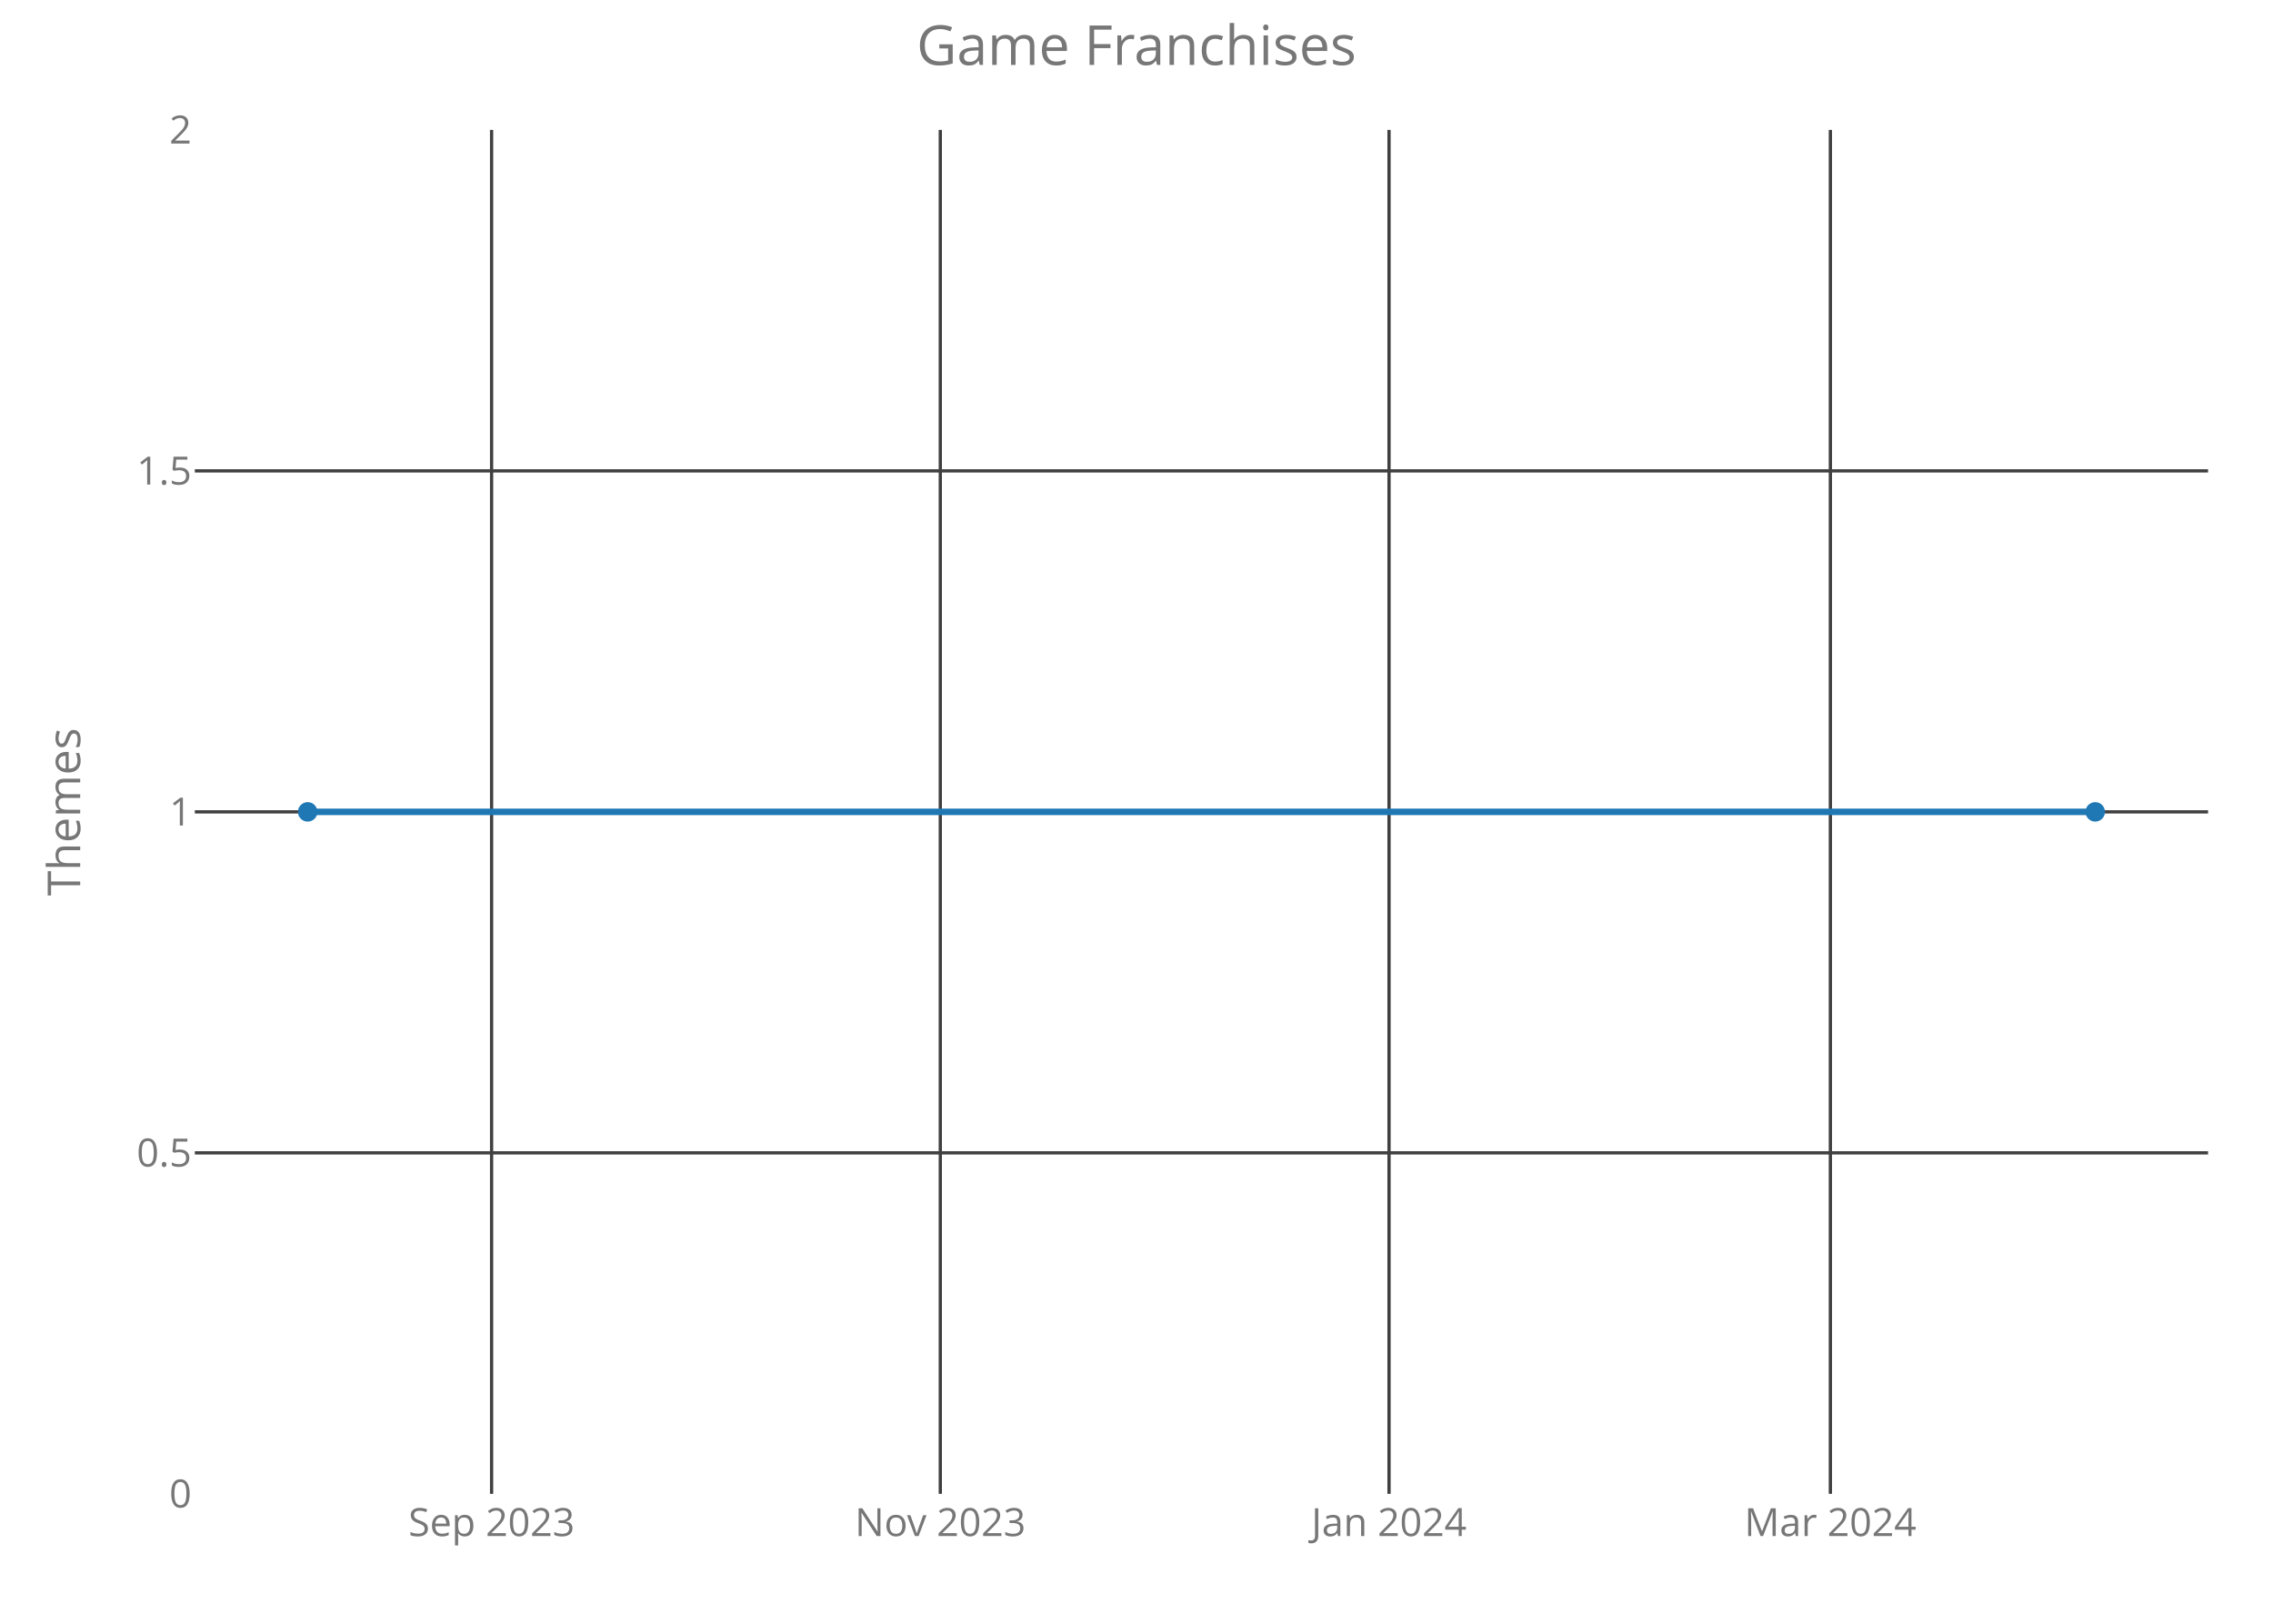
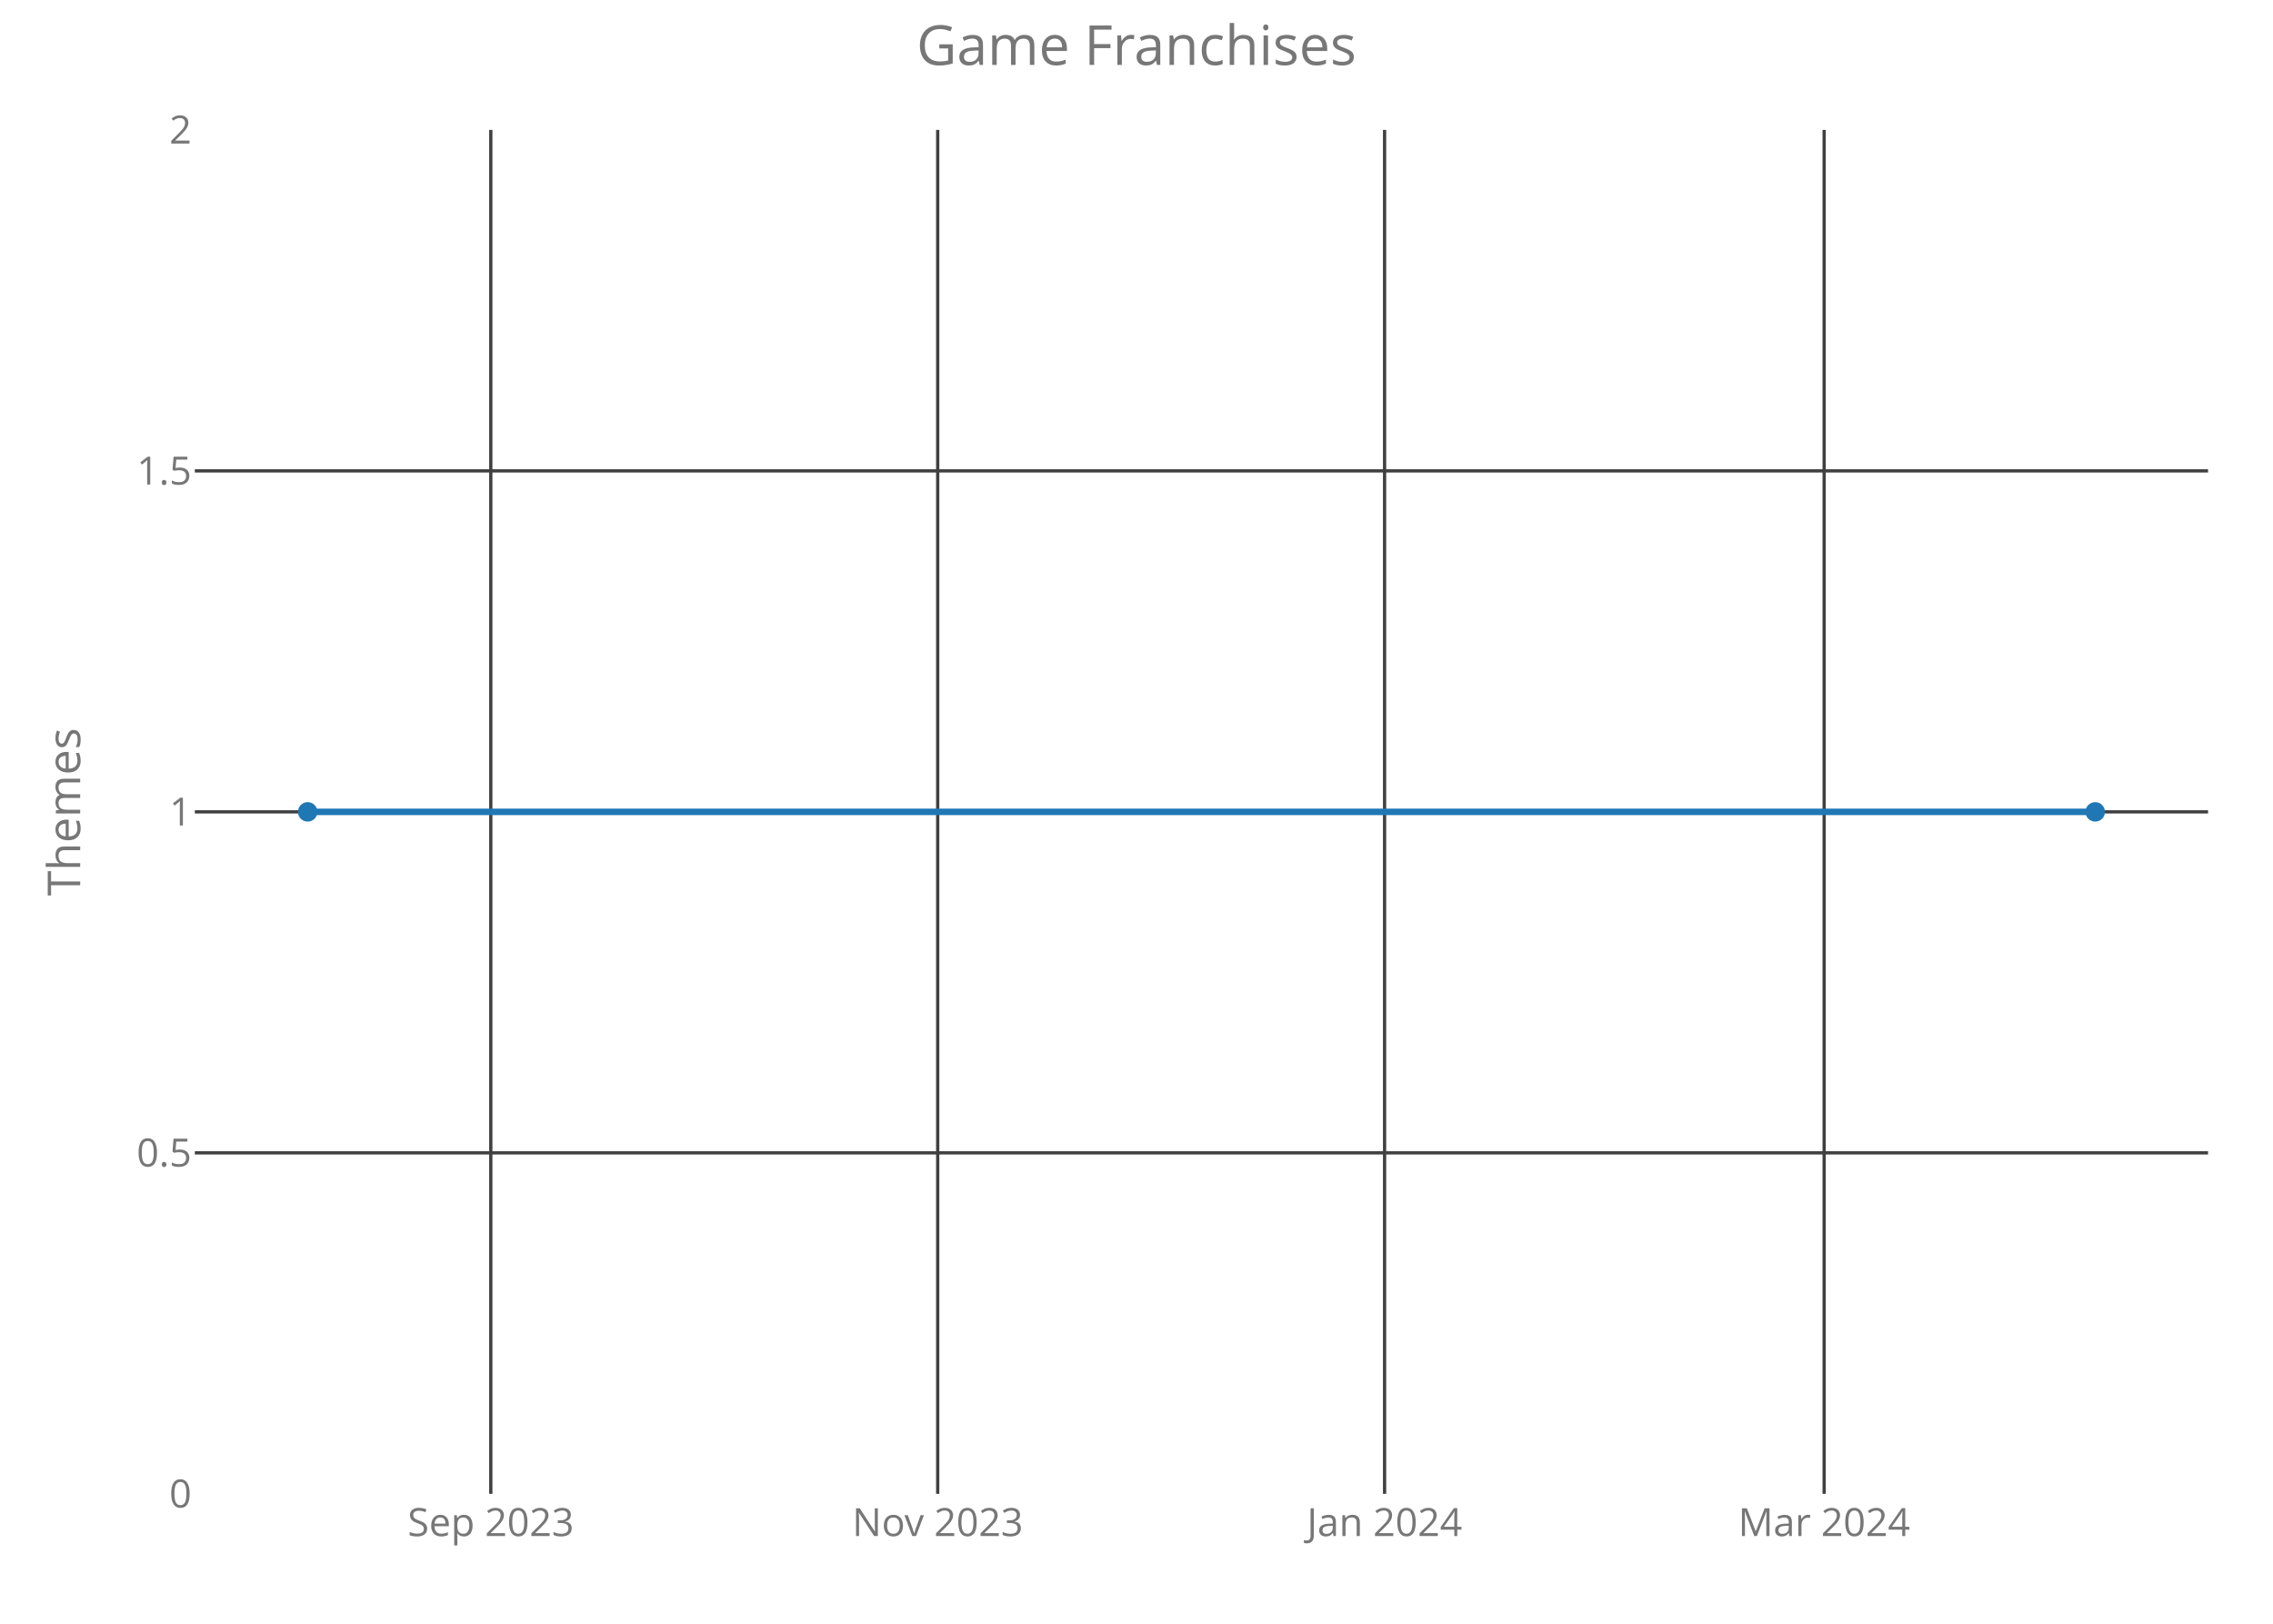
<svg xmlns="http://www.w3.org/2000/svg" class="main-svg" width="700" height="500" style="" viewBox="0 0 700 500">
  <rect x="0" y="0" width="700" height="500" style="fill: rgb(0, 0, 0); fill-opacity: 0;" />
-   <defs id="defs-5ce733">
+   <defs id="defs-630260">
    <g class="clips">
-       <clipPath id="clip5ce733xyplot" class="plotclip">
+       <clipPath id="clip630260xyplot" class="plotclip">
        <rect width="620" height="420" />
      </clipPath>
-       <clipPath class="axesclip" id="clip5ce733x">
+       <clipPath class="axesclip" id="clip630260x">
        <rect x="60" y="0" width="620" height="500" />
      </clipPath>
-       <clipPath class="axesclip" id="clip5ce733y">
+       <clipPath class="axesclip" id="clip630260y">
        <rect x="0" y="40" width="700" height="420" />
      </clipPath>
-       <clipPath class="axesclip" id="clip5ce733xy">
+       <clipPath class="axesclip" id="clip630260xy">
        <rect x="60" y="40" width="620" height="420" />
      </clipPath>
    </g>
    <g class="gradients" />
  </defs>
  <g class="bglayer">
    <rect class="bg" x="60" y="40" width="620" height="420" style="fill: rgb(0, 0, 0); fill-opacity: 0; stroke-width: 0;" />
  </g>
  <g class="layer-below">
    <g class="imagelayer" />
    <g class="shapelayer" />
  </g>
  <g class="cartesianlayer">
    <g class="subplot xy">
      <g class="layer-subplot">
        <g class="shapelayer" />
        <g class="imagelayer" />
      </g>
      <g class="gridlayer">
        <g class="x">
-           <path class="xgrid crisp" transform="translate(151.39,0)" d="M0,40v420" style="stroke: rgb(64, 64, 64); stroke-opacity: 1; stroke-width: 1px;" />
-           <path class="xgrid crisp" transform="translate(289.58,0)" d="M0,40v420" style="stroke: rgb(64, 64, 64); stroke-opacity: 1; stroke-width: 1px;" />
-           <path class="xgrid crisp" transform="translate(427.77,0)" d="M0,40v420" style="stroke: rgb(64, 64, 64); stroke-opacity: 1; stroke-width: 1px;" />
-           <path class="xgrid crisp" transform="translate(563.69,0)" d="M0,40v420" style="stroke: rgb(64, 64, 64); stroke-opacity: 1; stroke-width: 1px;" />
+           <path class="xgrid crisp" transform="translate(151.15,0)" d="M0,40v420" style="stroke: rgb(64, 64, 64); stroke-opacity: 1; stroke-width: 1px;" />
+           <path class="xgrid crisp" transform="translate(288.78,0)" d="M0,40v420" style="stroke: rgb(64, 64, 64); stroke-opacity: 1; stroke-width: 1px;" />
+           <path class="xgrid crisp" transform="translate(426.4,0)" d="M0,40v420" style="stroke: rgb(64, 64, 64); stroke-opacity: 1; stroke-width: 1px;" />
+           <path class="xgrid crisp" transform="translate(561.77,0)" d="M0,40v420" style="stroke: rgb(64, 64, 64); stroke-opacity: 1; stroke-width: 1px;" />
        </g>
        <g class="y">
          <path class="ygrid crisp" transform="translate(0,355)" d="M60,0h620" style="stroke: rgb(64, 64, 64); stroke-opacity: 1; stroke-width: 1px;" />
          <path class="ygrid crisp" transform="translate(0,250)" d="M60,0h620" style="stroke: rgb(64, 64, 64); stroke-opacity: 1; stroke-width: 1px;" />
          <path class="ygrid crisp" transform="translate(0,145)" d="M60,0h620" style="stroke: rgb(64, 64, 64); stroke-opacity: 1; stroke-width: 1px;" />
        </g>
      </g>
      <g class="zerolinelayer" />
      <path class="xlines-below crisp" d="M0,0" style="fill: none;" />
      <path class="ylines-below crisp" d="M0,0" style="fill: none;" />
      <g class="overlines-below" />
      <g class="xaxislayer-below">
        <g class="xtick">
-           <text text-anchor="middle" x="0" y="473" transform="translate(151.39,0)" style="font-family: 'Open Sans'; font-size: 12px; fill: rgb(119, 119, 119); fill-opacity: 1; white-space: pre;">Sep 2023</text>
+           <text text-anchor="middle" x="0" y="473" transform="translate(151.15,0)" style="font-family: 'Open Sans'; font-size: 12px; fill: rgb(119, 119, 119); fill-opacity: 1; white-space: pre;">Sep 2023</text>
        </g>
        <g class="xtick">
-           <text text-anchor="middle" x="0" y="473" transform="translate(289.58,0)" style="font-family: 'Open Sans'; font-size: 12px; fill: rgb(119, 119, 119); fill-opacity: 1; white-space: pre;">Nov 2023</text>
+           <text text-anchor="middle" x="0" y="473" transform="translate(288.78,0)" style="font-family: 'Open Sans'; font-size: 12px; fill: rgb(119, 119, 119); fill-opacity: 1; white-space: pre;">Nov 2023</text>
        </g>
        <g class="xtick">
-           <text text-anchor="middle" x="0" y="473" transform="translate(427.77,0)" style="font-family: 'Open Sans'; font-size: 12px; fill: rgb(119, 119, 119); fill-opacity: 1; white-space: pre;">Jan 2024</text>
+           <text text-anchor="middle" x="0" y="473" transform="translate(426.4,0)" style="font-family: 'Open Sans'; font-size: 12px; fill: rgb(119, 119, 119); fill-opacity: 1; white-space: pre;">Jan 2024</text>
        </g>
        <g class="xtick">
-           <text text-anchor="middle" x="0" y="473" transform="translate(563.69,0)" style="font-family: 'Open Sans'; font-size: 12px; fill: rgb(119, 119, 119); fill-opacity: 1; white-space: pre;">Mar 2024</text>
+           <text text-anchor="middle" x="0" y="473" transform="translate(561.77,0)" style="font-family: 'Open Sans'; font-size: 12px; fill: rgb(119, 119, 119); fill-opacity: 1; white-space: pre;">Mar 2024</text>
        </g>
      </g>
      <g class="yaxislayer-below">
        <g class="ytick">
          <text text-anchor="end" x="59" y="4.2" transform="translate(0,460)" style="font-family: 'Open Sans'; font-size: 12px; fill: rgb(119, 119, 119); fill-opacity: 1; white-space: pre;">0</text>
        </g>
        <g class="ytick">
          <text text-anchor="end" x="59" y="4.2" transform="translate(0,355)" style="font-family: 'Open Sans'; font-size: 12px; fill: rgb(119, 119, 119); fill-opacity: 1; white-space: pre;">0.5</text>
        </g>
        <g class="ytick">
          <text text-anchor="end" x="59" y="4.2" transform="translate(0,250)" style="font-family: 'Open Sans'; font-size: 12px; fill: rgb(119, 119, 119); fill-opacity: 1; white-space: pre;">1</text>
        </g>
        <g class="ytick">
          <text text-anchor="end" x="59" y="4.2" transform="translate(0,145)" style="font-family: 'Open Sans'; font-size: 12px; fill: rgb(119, 119, 119); fill-opacity: 1; white-space: pre;">1.5</text>
        </g>
        <g class="ytick">
          <text text-anchor="end" x="59" y="4.2" transform="translate(0,40)" style="font-family: 'Open Sans'; font-size: 12px; fill: rgb(119, 119, 119); fill-opacity: 1; white-space: pre;">2</text>
        </g>
      </g>
      <g class="overaxes-below" />
-       <g class="plot" transform="translate(60,40)" clip-path="url('#clip5ce733xyplot')">
+       <g class="plot" transform="translate(60,40)" clip-path="url('#clip630260xyplot')">
        <g class="scatterlayer mlayer">
-           <g class="trace scatter trace444e1b" style="stroke-miterlimit: 2; opacity: 1;">
+           <g class="trace scatter trace38cbba" style="stroke-miterlimit: 2; opacity: 1;">
            <g class="fills" />
            <g class="errorbars" />
            <g class="lines">
              <path class="js-line" d="M34.75,210L585.25,210" style="vector-effect: non-scaling-stroke; fill: none; stroke: rgb(31, 119, 180); stroke-opacity: 1; stroke-width: 2px; opacity: 1;" />
            </g>
            <g class="points">
              <path class="point" transform="translate(34.75,210)" d="M3,0A3,3 0 1,1 0,-3A3,3 0 0,1 3,0Z" style="opacity: 1; stroke-width: 0px; fill: rgb(31, 119, 180); fill-opacity: 1;" />
              <path class="point" transform="translate(585.25,210)" d="M3,0A3,3 0 1,1 0,-3A3,3 0 0,1 3,0Z" style="opacity: 1; stroke-width: 0px; fill: rgb(31, 119, 180); fill-opacity: 1;" />
            </g>
            <g class="text" />
          </g>
        </g>
      </g>
      <g class="overplot" />
      <path class="xlines-above" />
      <path class="ylines-above" />
      <g class="overlines-above" />
      <g class="xaxislayer-above" />
      <g class="yaxislayer-above" />
      <g class="overaxes-above" />
    </g>
  </g>
  <g class="polarlayer" />
  <g class="ternarylayer" />
  <g class="geolayer" />
  <g class="funnelarealayer" />
  <g class="pielayer" />
  <g class="treemaplayer" />
  <g class="sunburstlayer" />
  <g class="glimages" />
-   <defs id="topdefs-5ce733">
+   <defs id="topdefs-630260">
    <g class="clips" />
  </defs>
  <g class="layer-above">
    <g class="imagelayer" />
    <g class="shapelayer" />
  </g>
  <g class="infolayer">
    <g class="g-gtitle">
      <text class="gtitle" x="350" y="20" text-anchor="middle" dy="0em" style="font-family: 'Open Sans'; font-size: 17px; fill: rgb(119, 119, 119); opacity: 1; font-weight: normal; white-space: pre;">Game Franchises</text>
    </g>
    <g class="g-xtitle" />
    <g class="g-ytitle">
      <text class="ytitle" transform="rotate(-90,24.7,250)" x="24.7" y="250" text-anchor="middle" style="font-family: 'Open Sans'; font-size: 14px; fill: rgb(119, 119, 119); opacity: 1; font-weight: normal; white-space: pre;">Themes</text>
    </g>
  </g>
</svg>
